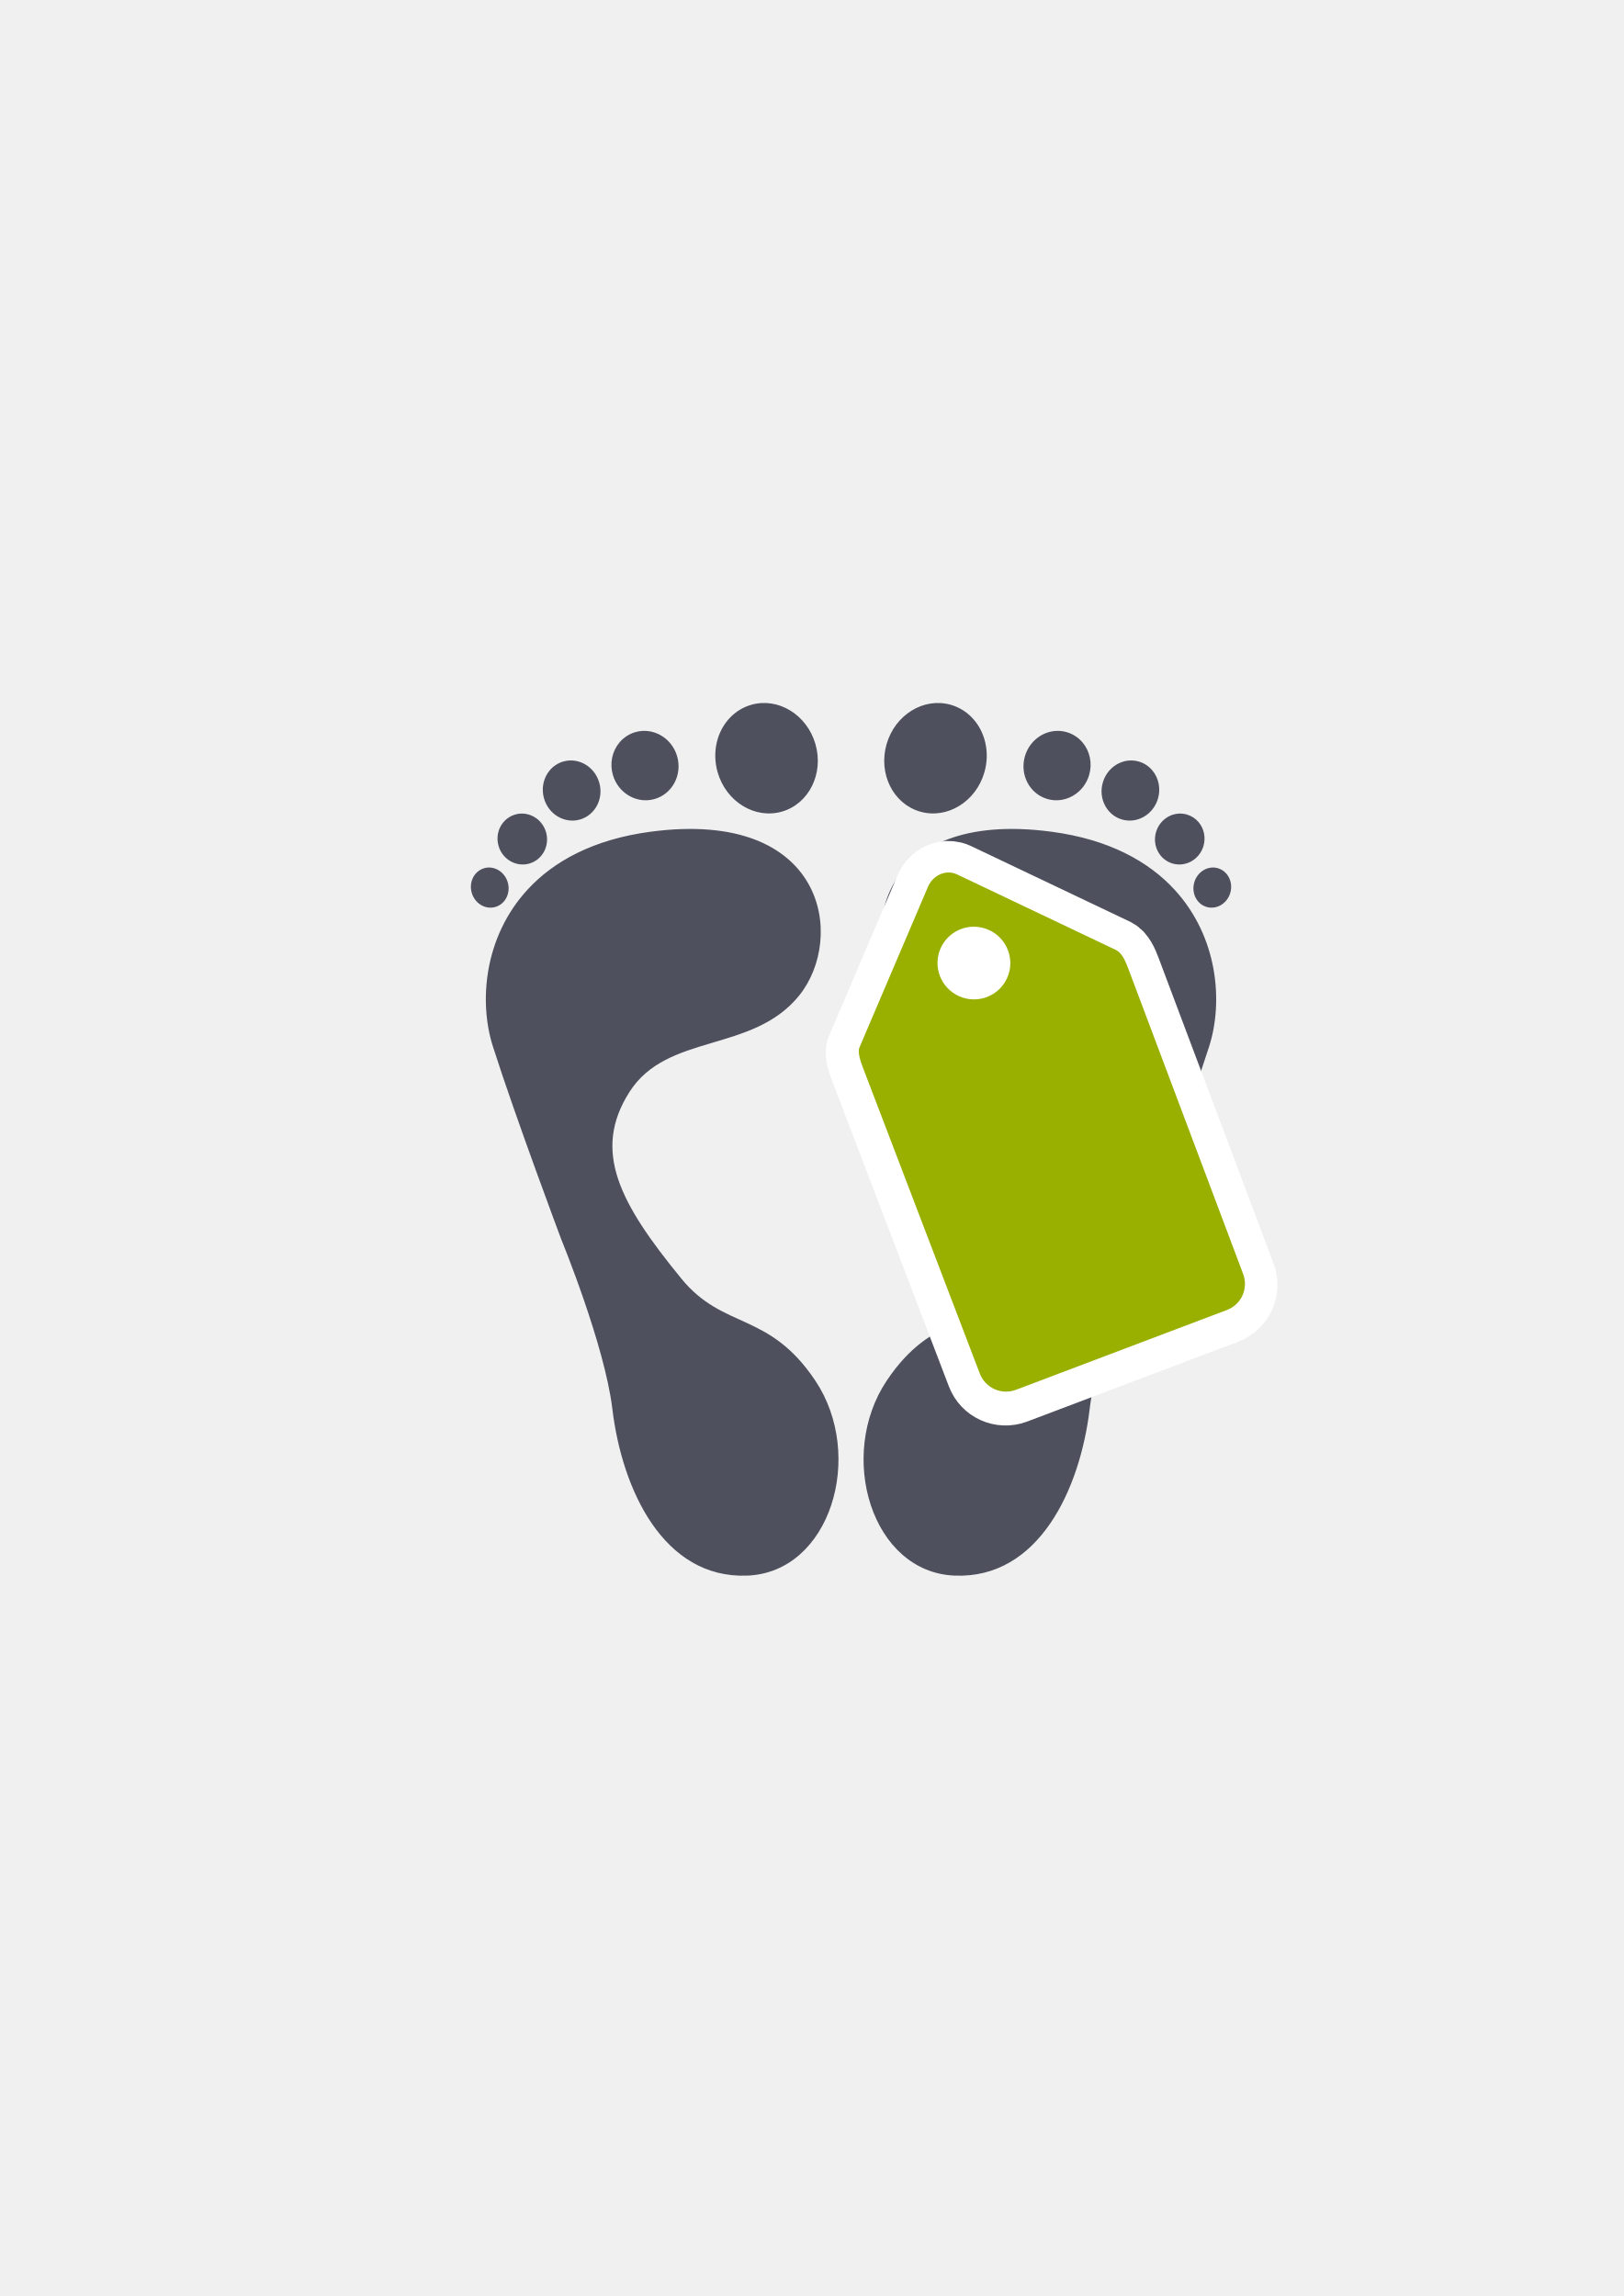
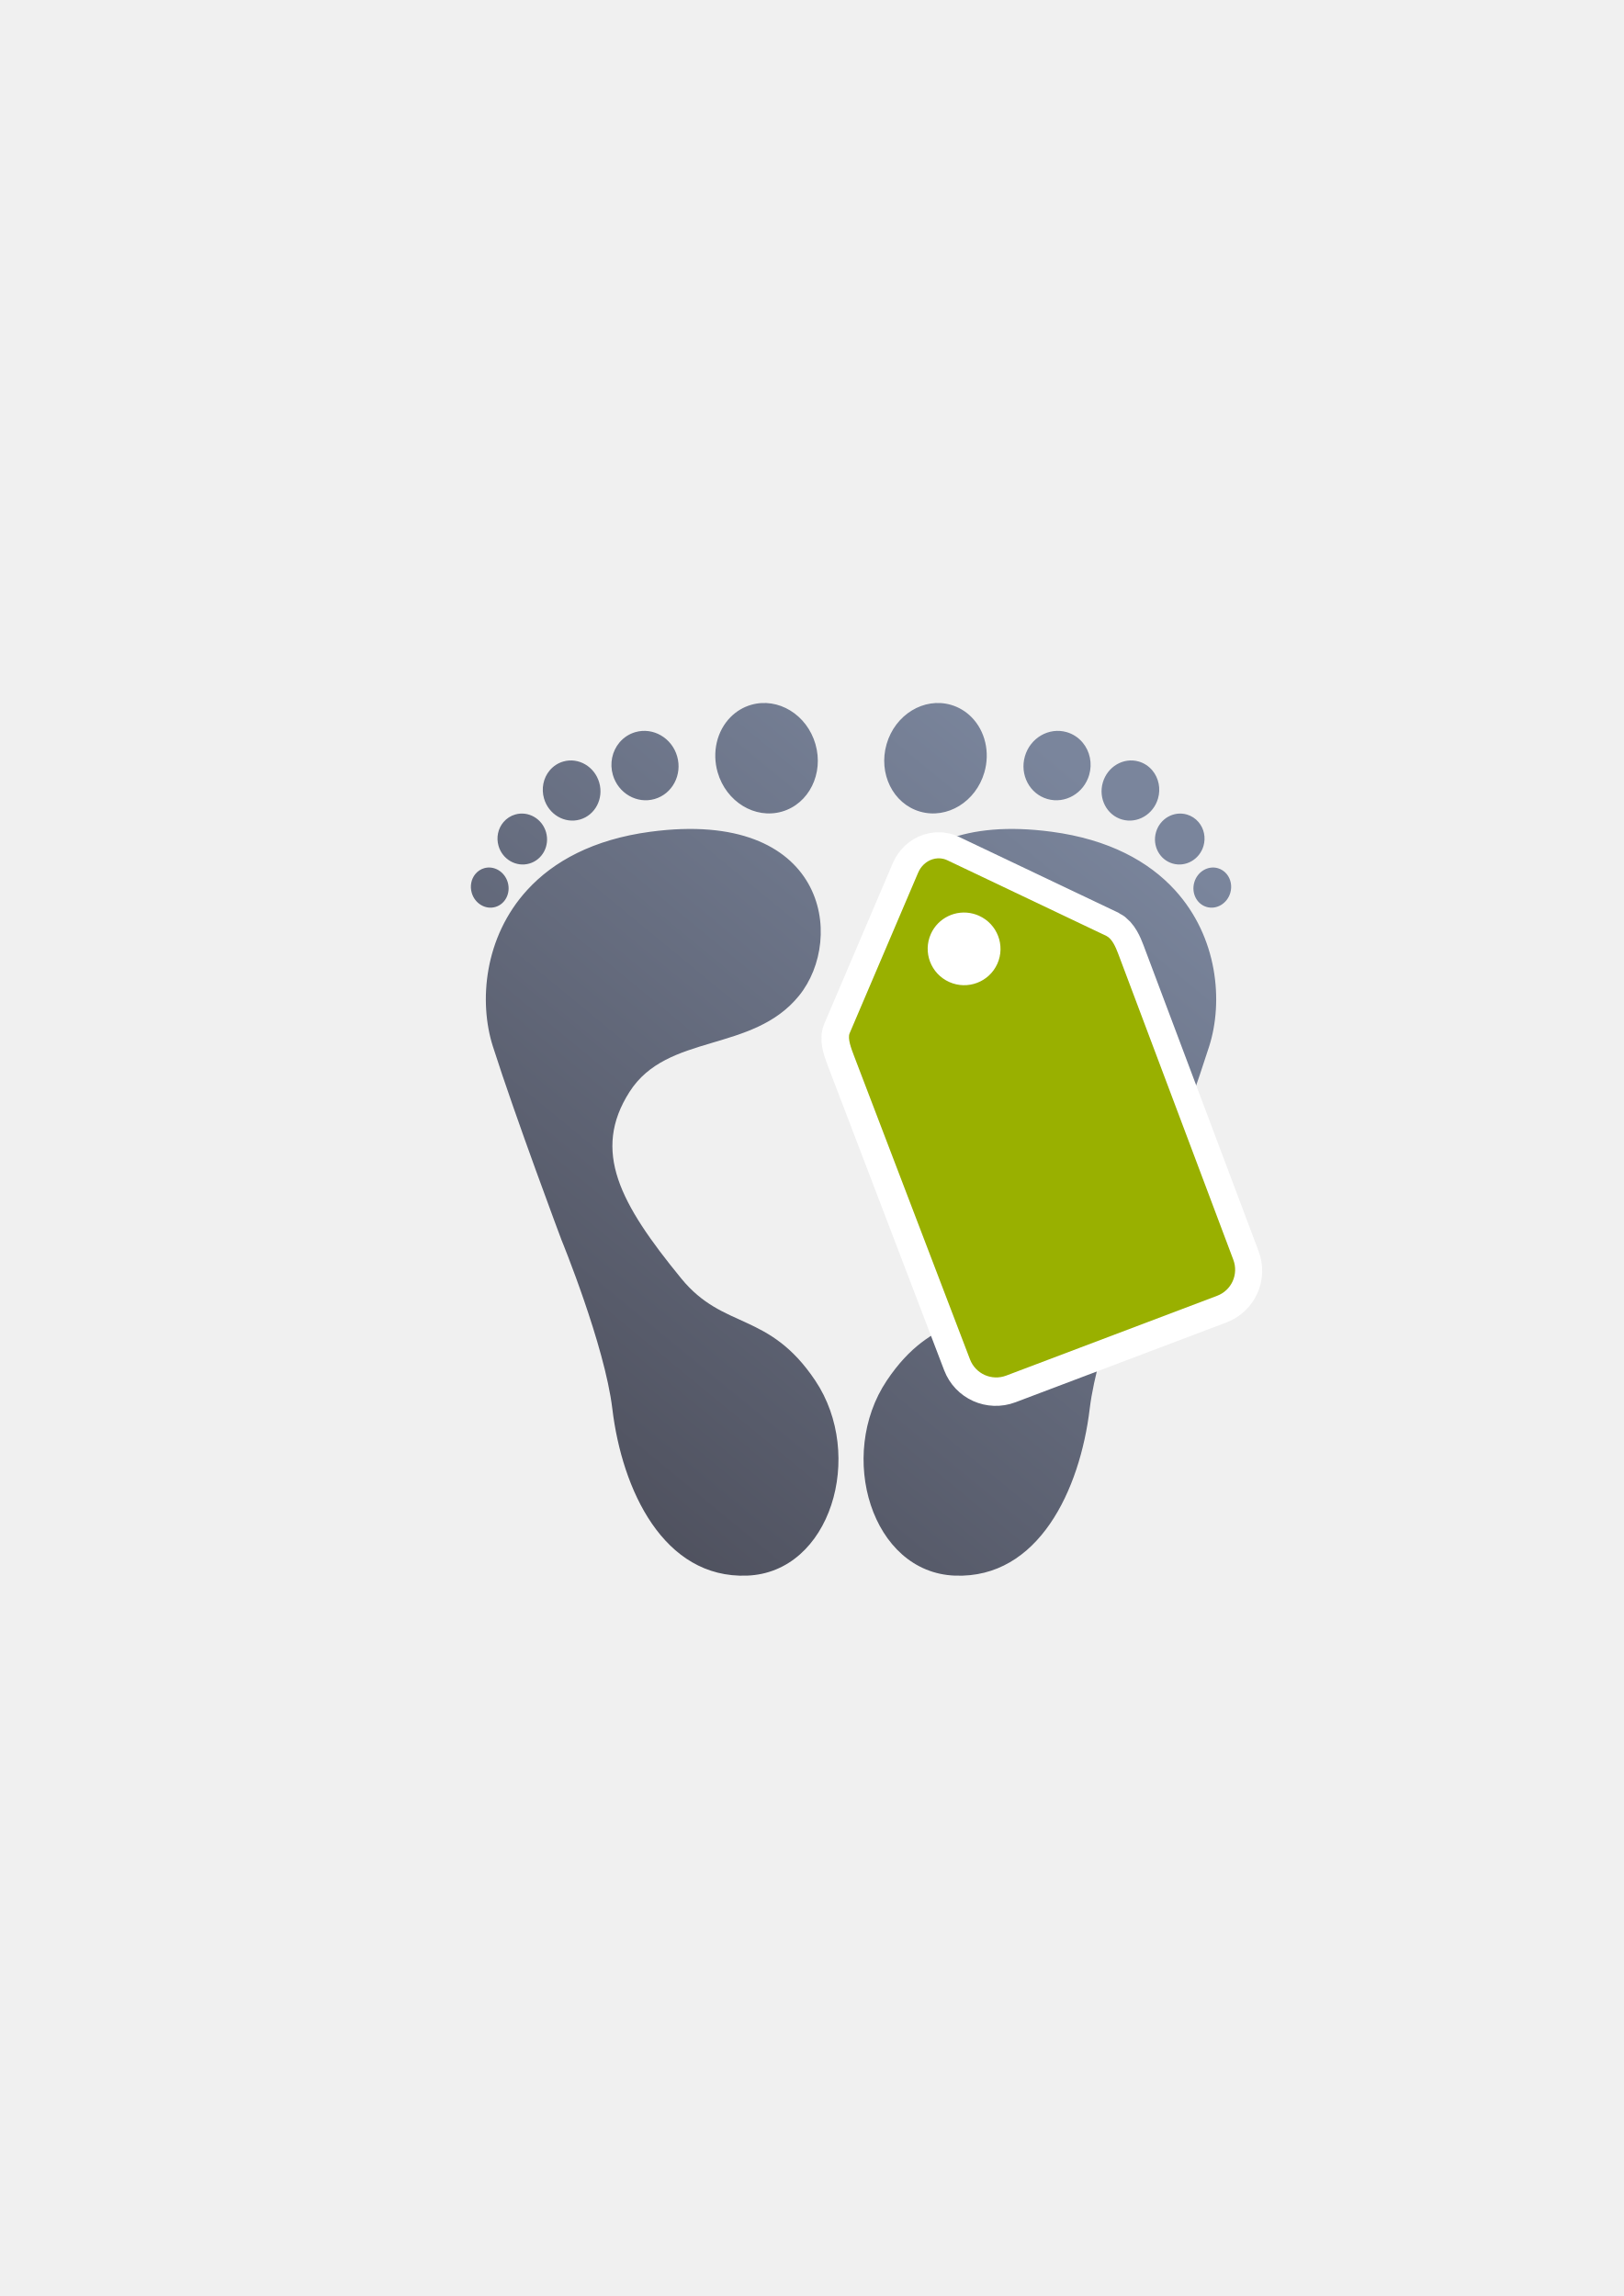
- <svg xmlns="http://www.w3.org/2000/svg" width="210mm" height="297mm" viewBox="0 0 744.094 1052.362" id="svg2" version="1.1">
-   <defs id="defs4" />
+ <svg xmlns="http://www.w3.org/2000/svg" xmlns:xlink="http://www.w3.org/1999/xlink" width="210mm" height="297mm" viewBox="0 0 744.094 1052.362" id="svg2" version="1.1">
+   <defs id="defs4">
+     <linearGradient id="linearGradient4168">
+       <stop id="stop4170" offset="0" style="stop-color:#4e505d;stop-opacity:1;" />
+       <stop id="stop4172" offset="1" style="stop-color:#7a859c;stop-opacity:1" />
+     </linearGradient>
+     <linearGradient xlink:href="#linearGradient4168" id="linearGradient4164" x1="636.228" y1="328.581" x2="251.381" y2="199.557" gradientUnits="userSpaceOnUse" />
+     <linearGradient xlink:href="#linearGradient4168" id="linearGradient4166" x1="636.228" y1="328.581" x2="251.381" y2="199.557" gradientUnits="userSpaceOnUse" />
+   </defs>
  <g id="layer1">
    <rect style="opacity:1;fill:none;fill-opacity:1;stroke:none;stroke-width:23;stroke-linecap:butt;stroke-linejoin:round;stroke-miterlimit:4;stroke-dasharray:none;stroke-opacity:1" id="rect4160" width="400" height="400" x="190" y="322.362" />
    <g id="g4191" transform="matrix(-0.852875,0.5313577,0.5287896,0.848753,620.8731,66.41379)">
-       <g id="g4169">
-         <path id="rect4144" d="M 498.626,-10.604 160.766,200.912 371.259,540.413 709.12,328.897 Z" style="color:#000000;clip-rule:nonzero;display:inline;overflow:visible;visibility:visible;opacity:1;isolation:auto;mix-blend-mode:normal;color-interpolation:sRGB;color-interpolation-filters:linearRGB;solid-color:#000000;solid-opacity:1;fill:none;fill-opacity:1;fill-rule:nonzero;stroke:none;stroke-width:50;stroke-linecap:round;stroke-linejoin:round;stroke-miterlimit:4;stroke-dasharray:none;stroke-dashoffset:0;stroke-opacity:1;color-rendering:auto;image-rendering:auto;shape-rendering:auto;text-rendering:auto;enable-background:accumulate" />
-         <path id="path4175" d="m 229.241,194.291 a 13.797,13.138 44.792 0 1 3.111,-6.757 13.797,13.138 44.792 0 1 18.998,-0.542 13.797,13.138 44.792 0 1 1.473,19.038 13.797,13.138 44.792 0 1 -18.998,0.542 13.797,13.138 44.792 0 1 -4.584,-12.282 z m -5.415,31.287 a 11.669,11.301 46.29 0 1 2.704,-5.792 11.669,11.301 46.29 0 1 16.194,-0.6 11.669,11.301 46.29 0 1 1.118,16.246 11.669,11.301 46.29 0 1 -16.194,0.6 11.669,11.301 46.29 0 1 -3.822,-10.455 z m 1.629,27.056 a 9.224,8.577 43.867 0 1 2.005,-4.432 9.224,8.577 43.867 0 1 12.563,-0.208 9.224,8.577 43.867 0 1 1.125,12.574 9.224,8.577 43.867 0 1 -12.563,0.208 9.224,8.577 43.867 0 1 -3.129,-8.142 z m 24.063,-86.15 a 15.912,15.298 45.48 0 1 3.645,-7.85 15.912,15.298 45.48 0 1 22.007,-0.738 15.912,15.298 45.48 0 1 1.599,22.07 15.912,15.298 45.48 0 1 -22.006,0.733 15.912,15.298 45.48 0 1 -5.245,-14.215 z m -0.12,79.671 c 3.223,-17.333 13.26,-35.542 33.619,-52.422 62.387,-51.729 101.266,-5.97 97.084,27.745 -4.182,33.715 -42.082,46.332 -42.421,78.52 -0.339,32.188 23.145,45.732 65.073,60.059 28.91,9.879 41.636,-8.543 76.459,7.229 37.431,16.954 52.233,70.946 20.654,92.4 -31.579,21.455 -69.062,-3.042 -92.415,-32.269 -18.314,-22.921 -60.496,-53.423 -60.496,-53.423 0,0 -47.232,-36.43 -73.169,-58.62 -16.211,-13.869 -29.76,-40.331 -24.388,-69.219 z M 286.406,129.668 a 25.401,23.27 43.546 0 1 4.991,-9.717 25.401,23.27 43.546 0 1 34.365,-0.313 25.401,23.27 43.546 0 1 3.324,34.373 25.401,23.27 43.546 0 1 -34.364,0.308 25.401,23.27 43.546 0 1 -8.316,-24.651 z" style="fill:#4e505d;fill-opacity:1;fill-rule:evenodd;stroke:none;stroke-width:1px;stroke-linecap:butt;stroke-linejoin:miter;stroke-opacity:1" />
-         <path style="fill:#4e505d;fill-opacity:1;fill-rule:evenodd;stroke:none;stroke-width:1px;stroke-linecap:butt;stroke-linejoin:miter;stroke-opacity:1" d="m 462.536,48.237 a 13.828,13.109 75.55 0 0 -7.407,-0.172 13.828,13.109 75.55 0 0 -8.858,16.897 13.828,13.109 75.55 0 0 16.358,9.72 13.828,13.109 75.55 0 0 8.858,-16.897 13.828,13.109 75.55 0 0 -8.951,-9.548 z m 30.335,8.905 a 11.694,11.276 76.187 0 0 -6.365,-0.114 11.694,11.276 76.187 0 0 -7.673,14.343 11.694,11.276 76.187 0 0 14.02,8.169 11.694,11.276 76.187 0 0 7.674,-14.343 11.694,11.276 76.187 0 0 -7.655,-8.055 z m 23.451,13.395 a 9.245,8.557 75.13 0 0 -4.843,-0.145 9.245,8.557 75.13 0 0 -5.723,11.24 9.245,8.557 75.13 0 0 10.737,6.557 9.245,8.557 75.13 0 0 5.723,-11.24 9.245,8.557 75.13 0 0 -5.894,-6.411 z M 428.759,54.27 a 15.948,15.264 75.849 0 0 -8.619,-0.172 15.948,15.264 75.849 0 0 -10.359,19.524 15.948,15.264 75.849 0 0 19.01,11.17 15.948,15.264 75.849 0 0 10.354,-19.526 15.948,15.264 75.849 0 0 -10.387,-10.996 z m 71.222,35.008 c -16.904,-4.733 -37.593,-3.705 -61.646,7.218 -73.707,33.472 -49.967,88.709 -18.006,99.797 31.96,11.089 59.936,-17.535 88.838,-3.654 28.903,13.881 30.65,41.034 24.968,85.166 -3.918,30.431 -25.983,33.789 -27.243,72.15 -1.354,41.235 40.352,78.384 73.436,59.357 33.084,-19.027 27.723,-63.633 11.908,-97.579 -12.403,-26.621 -21.058,-78.113 -21.058,-78.113 0,0 -11.725,-58.659 -20.114,-91.835 -5.243,-20.735 -22.91,-44.619 -51.083,-52.507 z M 379.613,71.316 a 25.459,23.217 74.978 0 0 -10.88,0.219 25.459,23.217 74.978 0 0 -15.427,30.858 25.459,23.217 74.978 0 0 29.239,18.149 25.459,23.217 74.978 0 0 15.422,-30.86 25.459,23.217 74.978 0 0 -18.355,-18.366 z" id="path4155" />
-         <g transform="translate(3.351837,16.75278)" id="g4164">
-           <path style="opacity:1;fill:#4e505d;fill-opacity:1;stroke:#ffffff;stroke-width:29.927;stroke-linecap:butt;stroke-linejoin:round;stroke-miterlimit:4;stroke-dasharray:none;stroke-opacity:1" d="m 328.083,169.611 c 1.248,-1.291 2.805,-2.127 4.463,-2.535 2.842,-0.699 6.025,-0.107 8.676,1.757 l 65.246,45.873 c 2.135,1.491 3.054,6.3 3.722,9.683 l 28.353,146.341 c 1.353,6.982 -3.149,13.714 -10.092,15.095 l -100.896,20.065 c -6.944,1.381 -13.587,-3.134 -14.975,-10.109 L 283.329,248.833 c -0.61,-3.15 -1.265,-7.244 0.275,-9.768 l 43.341,-68.01 c 0.339,-0.533 0.722,-1.014 1.138,-1.444 z m 1.753,28.503 a 16.573,16.684 12.752 0 0 -1.774,2.221 16.573,16.684 12.752 0 0 4.484,23.139 16.573,16.684 12.752 0 0 23.012,-4.577 16.573,16.684 12.752 0 0 -4.483,-23.14 16.573,16.684 12.752 0 0 -21.239,2.356 z" id="path4179" />
-           <path style="opacity:1;fill:#99b000;fill-opacity:1;stroke:none;stroke-width:23;stroke-linecap:butt;stroke-linejoin:round;stroke-miterlimit:4;stroke-dasharray:none;stroke-opacity:1" d="m 327.696,169.219 c 1.248,-1.291 2.805,-2.127 4.463,-2.535 2.842,-0.699 6.025,-0.107 8.676,1.757 l 65.246,45.873 c 2.135,1.491 3.054,6.3 3.722,9.683 l 28.353,146.341 c 1.353,6.982 -3.149,13.714 -10.092,15.095 l -100.896,20.065 c -6.944,1.381 -13.587,-3.134 -14.975,-10.109 L 282.943,248.442 c -0.61,-3.15 -1.265,-7.244 0.275,-9.768 l 43.341,-68.01 c 0.339,-0.533 0.722,-1.014 1.138,-1.444 z m 1.753,28.503 a 16.573,16.684 12.752 0 0 -1.774,2.221 16.573,16.684 12.752 0 0 4.484,23.139 16.573,16.684 12.752 0 0 23.012,-4.577 16.573,16.684 12.752 0 0 -4.483,-23.14 16.573,16.684 12.752 0 0 -21.239,2.356 z" id="rect4173" />
-           <path style="color:#000000;clip-rule:nonzero;display:inline;overflow:visible;visibility:visible;opacity:1;isolation:auto;mix-blend-mode:normal;color-interpolation:sRGB;color-interpolation-filters:linearRGB;solid-color:#000000;solid-opacity:1;fill:#ffffff;fill-opacity:1;fill-rule:nonzero;stroke:none;stroke-width:30;stroke-linecap:round;stroke-linejoin:round;stroke-miterlimit:4;stroke-dasharray:none;stroke-dashoffset:0;stroke-opacity:1;color-rendering:auto;image-rendering:auto;shape-rendering:auto;text-rendering:auto;enable-background:accumulate" d="m 334.091,212.873 a 8.737,9.219 55.748 0 0 12.418,2.535 8.737,9.219 55.748 0 0 3.208,-12.318 8.737,9.219 55.748 0 0 -12.418,-2.535 8.737,9.219 55.748 0 0 -3.208,12.318 z" id="path4147" />
-         </g>
-       </g>
+       <path style="color:#000000;clip-rule:nonzero;display:inline;overflow:visible;visibility:visible;opacity:1;isolation:auto;mix-blend-mode:normal;color-interpolation:sRGB;color-interpolation-filters:linearRGB;solid-color:#000000;solid-opacity:1;fill:none;fill-opacity:1;fill-rule:nonzero;stroke:none;stroke-width:50;stroke-linecap:round;stroke-linejoin:round;stroke-miterlimit:4;stroke-dasharray:none;stroke-dashoffset:0;stroke-opacity:1;color-rendering:auto;image-rendering:auto;shape-rendering:auto;text-rendering:auto;enable-background:accumulate" d="M 498.626,-10.604 160.766,200.912 371.259,540.413 709.12,328.897 Z" id="rect4144" />
+       <path style="fill:url(#linearGradient4164);fill-opacity:1;fill-rule:evenodd;stroke:none;stroke-width:1px;stroke-linecap:butt;stroke-linejoin:miter;stroke-opacity:1" d="m 229.241,194.291 a 13.797,13.138 44.792 0 1 3.111,-6.757 13.797,13.138 44.792 0 1 18.998,-0.542 13.797,13.138 44.792 0 1 1.473,19.038 13.797,13.138 44.792 0 1 -18.998,0.542 13.797,13.138 44.792 0 1 -4.584,-12.282 z m -5.415,31.287 a 11.669,11.301 46.29 0 1 2.704,-5.792 11.669,11.301 46.29 0 1 16.194,-0.6 11.669,11.301 46.29 0 1 1.118,16.246 11.669,11.301 46.29 0 1 -16.194,0.6 11.669,11.301 46.29 0 1 -3.822,-10.455 z m 1.629,27.056 a 9.224,8.577 43.867 0 1 2.005,-4.432 9.224,8.577 43.867 0 1 12.563,-0.208 9.224,8.577 43.867 0 1 1.125,12.574 9.224,8.577 43.867 0 1 -12.563,0.208 9.224,8.577 43.867 0 1 -3.129,-8.142 z m 24.063,-86.15 a 15.912,15.298 45.48 0 1 3.645,-7.85 15.912,15.298 45.48 0 1 22.007,-0.738 15.912,15.298 45.48 0 1 1.599,22.07 15.912,15.298 45.48 0 1 -22.006,0.733 15.912,15.298 45.48 0 1 -5.245,-14.215 z m -0.12,79.671 c 3.223,-17.333 13.26,-35.542 33.619,-52.422 62.387,-51.729 101.266,-5.97 97.084,27.745 -4.182,33.715 -42.082,46.332 -42.421,78.52 -0.339,32.188 23.145,45.732 65.073,60.059 28.91,9.879 41.636,-8.543 76.459,7.229 37.431,16.954 52.233,70.946 20.654,92.4 -31.579,21.455 -69.062,-3.042 -92.415,-32.269 -18.314,-22.921 -60.496,-53.423 -60.496,-53.423 0,0 -47.232,-36.43 -73.169,-58.62 -16.211,-13.869 -29.76,-40.331 -24.388,-69.219 z M 286.406,129.668 a 25.401,23.27 43.546 0 1 4.991,-9.717 25.401,23.27 43.546 0 1 34.365,-0.313 25.401,23.27 43.546 0 1 3.324,34.373 25.401,23.27 43.546 0 1 -34.364,0.308 25.401,23.27 43.546 0 1 -8.316,-24.651 z" id="path4175" />
+       <path id="path4155" d="m 462.536,48.237 a 13.828,13.109 75.55 0 0 -7.407,-0.172 13.828,13.109 75.55 0 0 -8.858,16.897 13.828,13.109 75.55 0 0 16.358,9.72 13.828,13.109 75.55 0 0 8.858,-16.897 13.828,13.109 75.55 0 0 -8.951,-9.548 z m 30.335,8.905 a 11.694,11.276 76.187 0 0 -6.365,-0.114 11.694,11.276 76.187 0 0 -7.673,14.343 11.694,11.276 76.187 0 0 14.02,8.169 11.694,11.276 76.187 0 0 7.674,-14.343 11.694,11.276 76.187 0 0 -7.655,-8.055 z m 23.451,13.395 a 9.245,8.557 75.13 0 0 -4.843,-0.145 9.245,8.557 75.13 0 0 -5.723,11.24 9.245,8.557 75.13 0 0 10.737,6.557 9.245,8.557 75.13 0 0 5.723,-11.24 9.245,8.557 75.13 0 0 -5.894,-6.411 z M 428.759,54.27 a 15.948,15.264 75.849 0 0 -8.619,-0.172 15.948,15.264 75.849 0 0 -10.359,19.524 15.948,15.264 75.849 0 0 19.01,11.17 15.948,15.264 75.849 0 0 10.354,-19.526 15.948,15.264 75.849 0 0 -10.387,-10.996 z m 71.222,35.008 c -16.904,-4.733 -37.593,-3.705 -61.646,7.218 -73.707,33.472 -49.967,88.709 -18.006,99.797 31.96,11.089 59.936,-17.535 88.838,-3.654 28.903,13.881 30.65,41.034 24.968,85.166 -3.918,30.431 -25.983,33.789 -27.243,72.15 -1.354,41.235 40.352,78.384 73.436,59.357 33.084,-19.027 27.723,-63.633 11.908,-97.579 -12.403,-26.621 -21.058,-78.113 -21.058,-78.113 0,0 -11.725,-58.659 -20.114,-91.835 -5.243,-20.735 -22.91,-44.619 -51.083,-52.507 z M 379.613,71.316 a 25.459,23.217 74.978 0 0 -10.88,0.219 25.459,23.217 74.978 0 0 -15.427,30.858 25.459,23.217 74.978 0 0 29.239,18.149 25.459,23.217 74.978 0 0 15.422,-30.86 25.459,23.217 74.978 0 0 -18.355,-18.366 z" style="fill:url(#linearGradient4166);fill-opacity:1;fill-rule:evenodd;stroke:none;stroke-width:1px;stroke-linecap:butt;stroke-linejoin:miter;stroke-opacity:1" />
+       <path style="opacity:1;fill:#4e505d;fill-opacity:1;stroke:#ffffff;stroke-width:24.94;stroke-linecap:butt;stroke-linejoin:round;stroke-miterlimit:4;stroke-dasharray:none;stroke-opacity:1" d="m 331.815,178.467 c 1.248,-1.291 2.805,-2.127 4.463,-2.535 2.842,-0.699 6.025,-0.107 8.676,1.757 l 65.246,45.873 c 2.135,1.491 3.054,6.3 3.722,9.683 l 28.353,146.341 c 1.353,6.982 -3.149,13.714 -10.092,15.095 l -100.896,20.065 c -6.944,1.381 -13.587,-3.134 -14.975,-10.109 L 287.062,257.689 c -0.61,-3.15 -1.265,-7.244 0.275,-9.768 l 43.341,-68.01 c 0.339,-0.533 0.722,-1.014 1.138,-1.444 z m 1.753,28.503 a 16.573,16.684 12.752 0 0 -1.774,2.221 16.573,16.684 12.752 0 0 4.484,23.139 16.573,16.684 12.752 0 0 23.012,-4.577 16.573,16.684 12.752 0 0 -4.483,-23.14 16.573,16.684 12.752 0 0 -21.239,2.356 z" id="path4179" />
+       <path style="opacity:1;fill:#99b000;fill-opacity:1;stroke:none;stroke-width:23;stroke-linecap:butt;stroke-linejoin:round;stroke-miterlimit:4;stroke-dasharray:none;stroke-opacity:1" d="m 331.428,178.076 c 1.248,-1.291 2.805,-2.127 4.463,-2.535 2.842,-0.699 6.025,-0.107 8.676,1.757 l 65.246,45.873 c 2.135,1.491 3.054,6.3 3.722,9.683 l 28.353,146.341 c 1.353,6.982 -3.149,13.714 -10.092,15.095 L 330.9,414.355 c -6.944,1.381 -13.587,-3.134 -14.975,-10.109 L 286.675,257.298 c -0.61,-3.15 -1.265,-7.244 0.275,-9.768 l 43.341,-68.01 c 0.339,-0.533 0.722,-1.014 1.138,-1.444 z m 1.753,28.503 a 16.573,16.684 12.752 0 0 -1.774,2.221 16.573,16.684 12.752 0 0 4.484,23.139 16.573,16.684 12.752 0 0 23.012,-4.577 16.573,16.684 12.752 0 0 -4.483,-23.14 16.573,16.684 12.752 0 0 -21.239,2.356 z" id="rect4173" />
+       <path style="color:#000000;clip-rule:nonzero;display:inline;overflow:visible;visibility:visible;opacity:1;isolation:auto;mix-blend-mode:normal;color-interpolation:sRGB;color-interpolation-filters:linearRGB;solid-color:#000000;solid-opacity:1;fill:#ffffff;fill-opacity:1;fill-rule:nonzero;stroke:none;stroke-width:30;stroke-linecap:round;stroke-linejoin:round;stroke-miterlimit:4;stroke-dasharray:none;stroke-dashoffset:0;stroke-opacity:1;color-rendering:auto;image-rendering:auto;shape-rendering:auto;text-rendering:auto;enable-background:accumulate" d="m 337.823,221.729 a 8.737,9.219 55.748 0 0 12.418,2.535 8.737,9.219 55.748 0 0 3.208,-12.318 8.737,9.219 55.748 0 0 -12.418,-2.535 8.737,9.219 55.748 0 0 -3.208,12.318 z" id="path4147" />
    </g>
  </g>
</svg>
